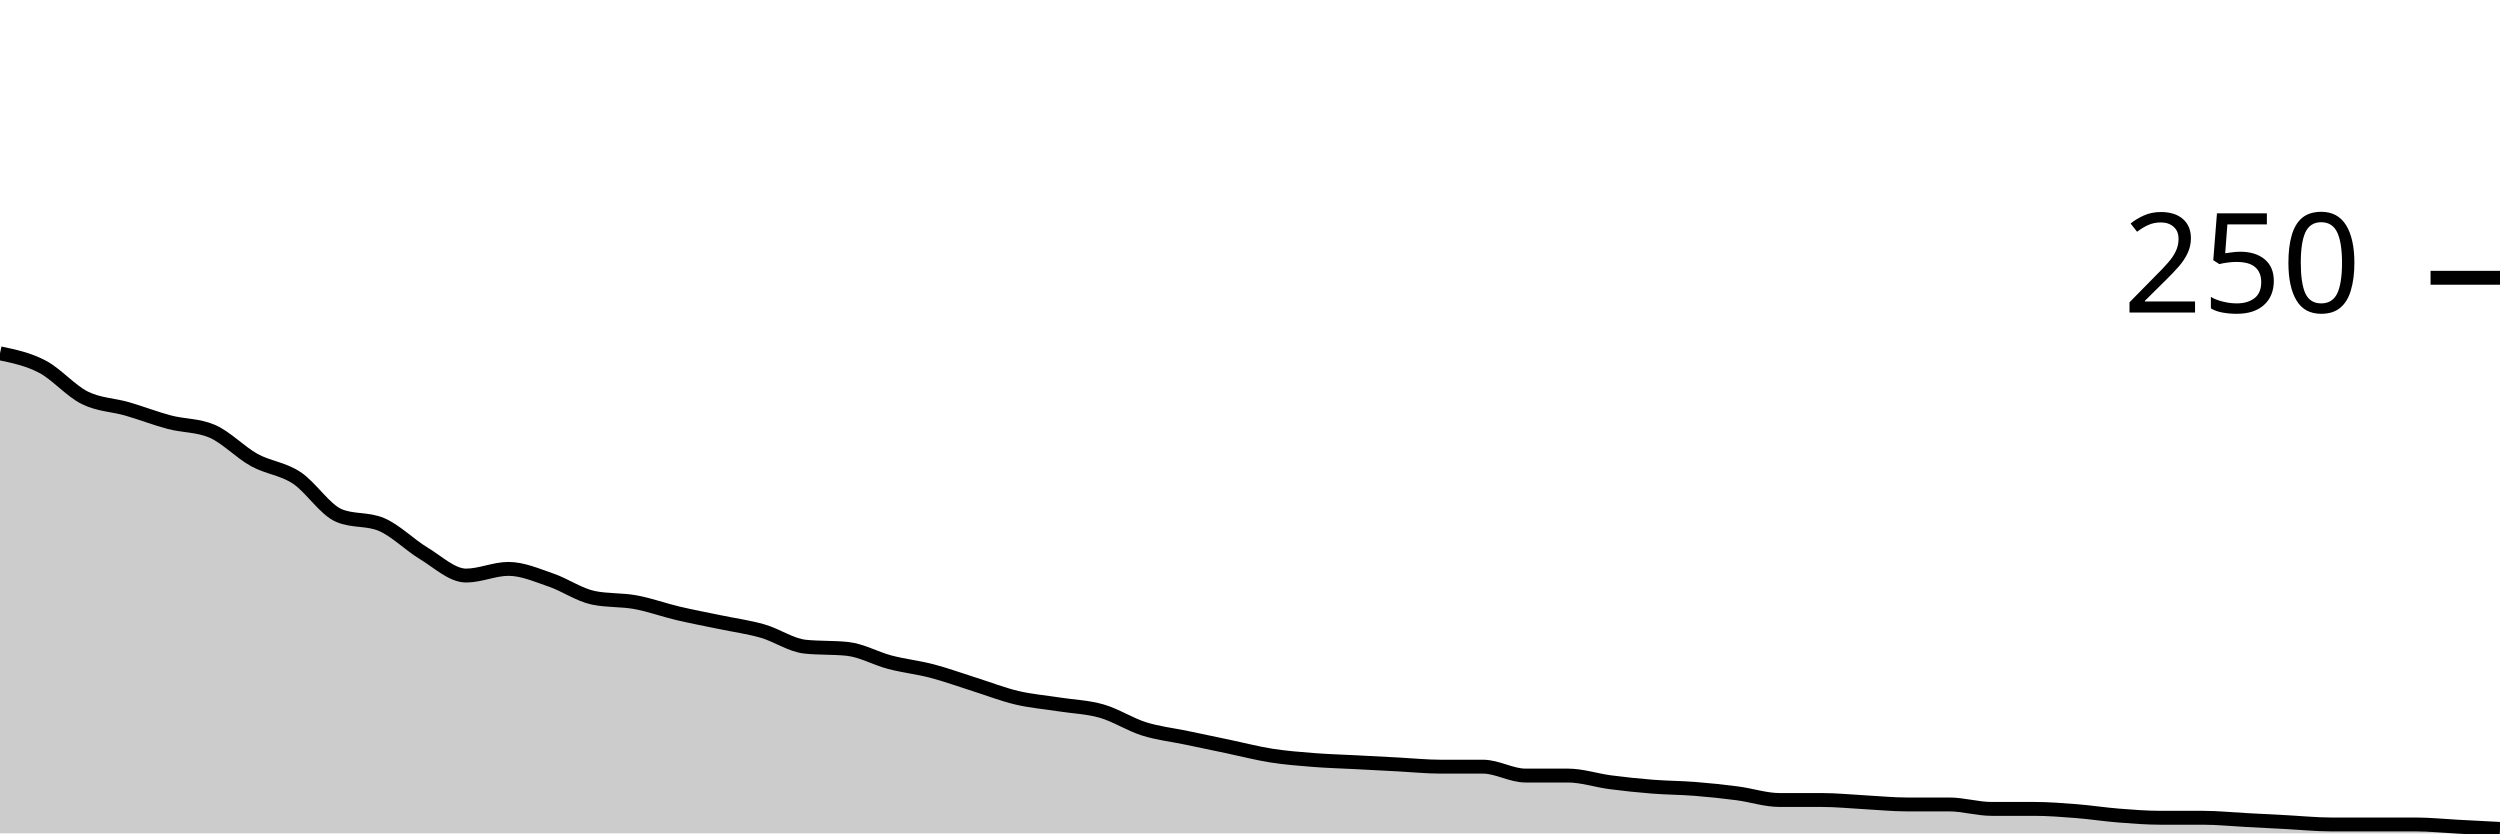
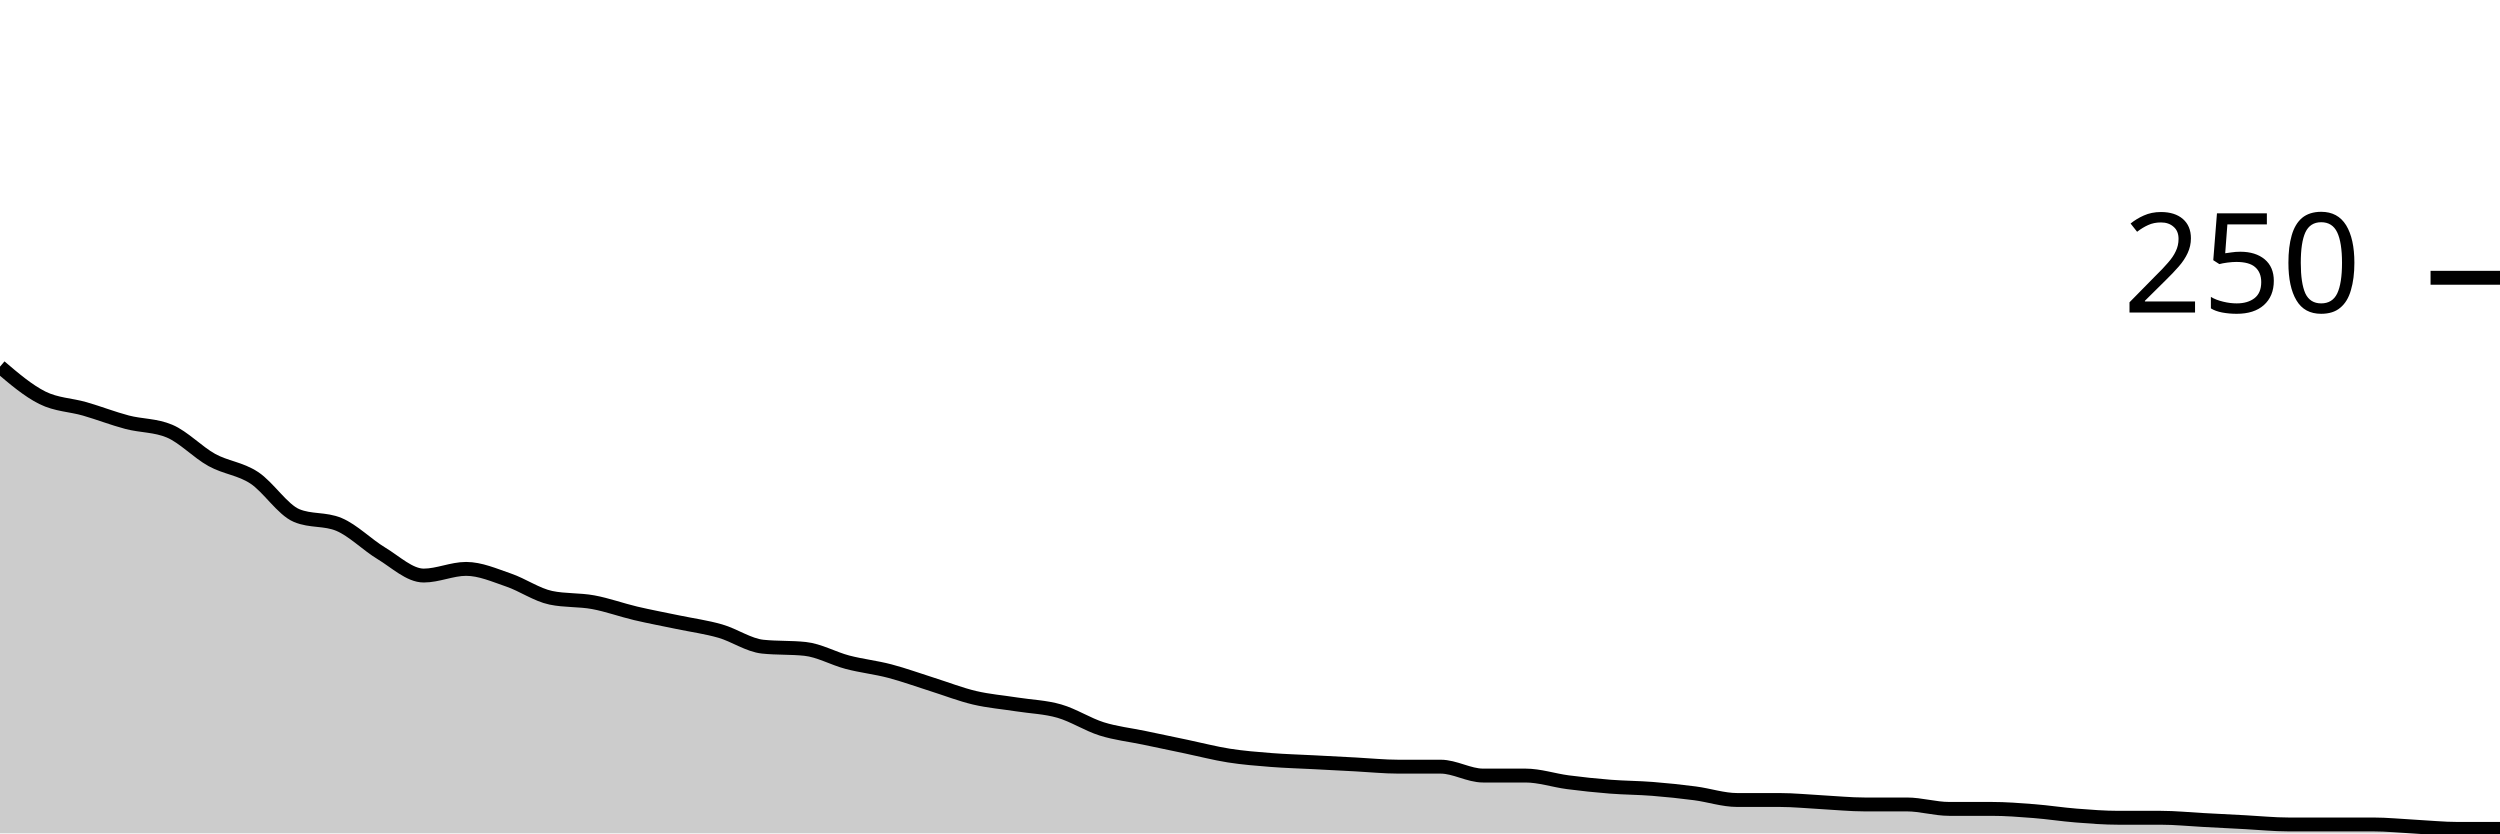
<svg xmlns="http://www.w3.org/2000/svg" viewBox="0 0 180 60">
  <g transform="translate(0,20)">
-     <path class="area" fill="rgba(0, 0, 0, 0.2)" d="M0,5.44C1.017,5.653,2.034,5.867,3.051,6.4C4.068,6.933,5.085,8.133,6.102,8.64C7.119,9.147,8.136,9.147,9.153,9.44C10.169,9.733,11.186,10.133,12.203,10.4C13.22,10.667,14.237,10.613,15.254,11.04C16.271,11.467,17.288,12.56,18.305,13.12C19.322,13.68,20.339,13.733,21.356,14.4C22.373,15.067,23.39,16.693,24.407,17.12C25.424,17.547,26.441,17.333,27.458,17.76C28.475,18.187,29.492,19.227,30.508,19.84C31.525,20.453,32.542,21.44,33.559,21.44C34.576,21.44,35.593,20.96,36.61,20.96C37.627,20.96,38.644,21.413,39.661,21.76C40.678,22.107,41.695,22.827,42.712,23.04C43.729,23.253,44.746,23.173,45.763,23.36C46.78,23.547,47.797,23.92,48.814,24.16C49.831,24.4,50.847,24.587,51.864,24.8C52.881,25.013,53.898,25.147,54.915,25.44C55.932,25.733,56.949,26.453,57.966,26.56C58.983,26.667,60,26.613,61.017,26.72C62.034,26.827,63.051,27.413,64.068,27.68C65.085,27.947,66.102,28.053,67.119,28.32C68.136,28.587,69.153,28.96,70.169,29.28C71.186,29.6,72.203,30,73.22,30.24C74.237,30.48,75.254,30.56,76.271,30.72C77.288,30.88,78.305,30.907,79.322,31.2C80.339,31.493,81.356,32.16,82.373,32.48C83.39,32.8,84.407,32.907,85.424,33.12C86.441,33.333,87.458,33.547,88.475,33.76C89.492,33.973,90.508,34.24,91.525,34.4C92.542,34.56,93.559,34.64,94.576,34.72C95.593,34.8,96.61,34.827,97.627,34.88C98.644,34.933,99.661,34.987,100.678,35.04C101.695,35.093,102.712,35.2,103.729,35.2C104.746,35.2,105.763,35.2,106.78,35.2C107.797,35.2,108.814,35.84,109.831,35.84C110.847,35.84,111.864,35.84,112.881,35.84C113.898,35.84,114.915,36.187,115.932,36.32C116.949,36.453,117.966,36.56,118.983,36.64C120,36.72,121.017,36.72,122.034,36.8C123.051,36.88,124.068,36.987,125.085,37.12C126.102,37.253,127.119,37.6,128.136,37.6C129.153,37.6,130.169,37.6,131.186,37.6C132.203,37.6,133.22,37.707,134.237,37.76C135.254,37.813,136.271,37.92,137.288,37.92C138.305,37.92,139.322,37.92,140.339,37.92C141.356,37.92,142.373,38.24,143.39,38.24C144.407,38.24,145.424,38.24,146.441,38.24C147.458,38.24,148.475,38.32,149.492,38.4C150.508,38.48,151.525,38.64,152.542,38.72C153.559,38.8,154.576,38.88,155.593,38.88C156.61,38.88,157.627,38.88,158.644,38.88C159.661,38.88,160.678,38.987,161.695,39.04C162.712,39.093,163.729,39.147,164.746,39.2C165.763,39.253,166.78,39.36,167.797,39.36C168.814,39.36,169.831,39.36,170.847,39.36C171.864,39.36,172.881,39.36,173.898,39.36C174.915,39.36,175.932,39.467,176.949,39.52C177.966,39.573,178.983,39.627,180,39.68L180,40C178.983,40,177.966,40,176.949,40C175.932,40,174.915,40,173.898,40C172.881,40,171.864,40,170.847,40C169.831,40,168.814,40,167.797,40C166.78,40,165.763,40,164.746,40C163.729,40,162.712,40,161.695,40C160.678,40,159.661,40,158.644,40C157.627,40,156.61,40,155.593,40C154.576,40,153.559,40,152.542,40C151.525,40,150.508,40,149.492,40C148.475,40,147.458,40,146.441,40C145.424,40,144.407,40,143.39,40C142.373,40,141.356,40,140.339,40C139.322,40,138.305,40,137.288,40C136.271,40,135.254,40,134.237,40C133.22,40,132.203,40,131.186,40C130.169,40,129.153,40,128.136,40C127.119,40,126.102,40,125.085,40C124.068,40,123.051,40,122.034,40C121.017,40,120,40,118.983,40C117.966,40,116.949,40,115.932,40C114.915,40,113.898,40,112.881,40C111.864,40,110.847,40,109.831,40C108.814,40,107.797,40,106.78,40C105.763,40,104.746,40,103.729,40C102.712,40,101.695,40,100.678,40C99.661,40,98.644,40,97.627,40C96.61,40,95.593,40,94.576,40C93.559,40,92.542,40,91.525,40C90.508,40,89.492,40,88.475,40C87.458,40,86.441,40,85.424,40C84.407,40,83.39,40,82.373,40C81.356,40,80.339,40,79.322,40C78.305,40,77.288,40,76.271,40C75.254,40,74.237,40,73.22,40C72.203,40,71.186,40,70.169,40C69.153,40,68.136,40,67.119,40C66.102,40,65.085,40,64.068,40C63.051,40,62.034,40,61.017,40C60,40,58.983,40,57.966,40C56.949,40,55.932,40,54.915,40C53.898,40,52.881,40,51.864,40C50.847,40,49.831,40,48.814,40C47.797,40,46.78,40,45.763,40C44.746,40,43.729,40,42.712,40C41.695,40,40.678,40,39.661,40C38.644,40,37.627,40,36.61,40C35.593,40,34.576,40,33.559,40C32.542,40,31.525,40,30.508,40C29.492,40,28.475,40,27.458,40C26.441,40,25.424,40,24.407,40C23.39,40,22.373,40,21.356,40C20.339,40,19.322,40,18.305,40C17.288,40,16.271,40,15.254,40C14.237,40,13.22,40,12.203,40C11.186,40,10.169,40,9.153,40C8.136,40,7.119,40,6.102,40C5.085,40,4.068,40,3.051,40C2.034,40,1.017,40,0,40Z" />
-     <path class="line" stroke="black" fill="none" d="M0,5.44C1.017,5.653,2.034,5.867,3.051,6.4C4.068,6.933,5.085,8.133,6.102,8.64C7.119,9.147,8.136,9.147,9.153,9.44C10.169,9.733,11.186,10.133,12.203,10.4C13.22,10.667,14.237,10.613,15.254,11.04C16.271,11.467,17.288,12.56,18.305,13.12C19.322,13.68,20.339,13.733,21.356,14.4C22.373,15.067,23.39,16.693,24.407,17.12C25.424,17.547,26.441,17.333,27.458,17.76C28.475,18.187,29.492,19.227,30.508,19.84C31.525,20.453,32.542,21.44,33.559,21.44C34.576,21.44,35.593,20.96,36.61,20.96C37.627,20.96,38.644,21.413,39.661,21.76C40.678,22.107,41.695,22.827,42.712,23.04C43.729,23.253,44.746,23.173,45.763,23.36C46.78,23.547,47.797,23.92,48.814,24.16C49.831,24.4,50.847,24.587,51.864,24.8C52.881,25.013,53.898,25.147,54.915,25.44C55.932,25.733,56.949,26.453,57.966,26.56C58.983,26.667,60,26.613,61.017,26.72C62.034,26.827,63.051,27.413,64.068,27.68C65.085,27.947,66.102,28.053,67.119,28.32C68.136,28.587,69.153,28.96,70.169,29.28C71.186,29.6,72.203,30,73.22,30.24C74.237,30.48,75.254,30.56,76.271,30.72C77.288,30.88,78.305,30.907,79.322,31.2C80.339,31.493,81.356,32.16,82.373,32.48C83.39,32.8,84.407,32.907,85.424,33.12C86.441,33.333,87.458,33.547,88.475,33.76C89.492,33.973,90.508,34.24,91.525,34.4C92.542,34.56,93.559,34.64,94.576,34.72C95.593,34.8,96.61,34.827,97.627,34.88C98.644,34.933,99.661,34.987,100.678,35.04C101.695,35.093,102.712,35.2,103.729,35.2C104.746,35.2,105.763,35.2,106.78,35.2C107.797,35.2,108.814,35.84,109.831,35.84C110.847,35.84,111.864,35.84,112.881,35.84C113.898,35.84,114.915,36.187,115.932,36.32C116.949,36.453,117.966,36.56,118.983,36.64C120,36.72,121.017,36.72,122.034,36.8C123.051,36.88,124.068,36.987,125.085,37.12C126.102,37.253,127.119,37.6,128.136,37.6C129.153,37.6,130.169,37.6,131.186,37.6C132.203,37.6,133.22,37.707,134.237,37.76C135.254,37.813,136.271,37.92,137.288,37.92C138.305,37.92,139.322,37.92,140.339,37.92C141.356,37.92,142.373,38.24,143.39,38.24C144.407,38.24,145.424,38.24,146.441,38.24C147.458,38.24,148.475,38.32,149.492,38.4C150.508,38.48,151.525,38.64,152.542,38.72C153.559,38.8,154.576,38.88,155.593,38.88C156.61,38.88,157.627,38.88,158.644,38.88C159.661,38.88,160.678,38.987,161.695,39.04C162.712,39.093,163.729,39.147,164.746,39.2C165.763,39.253,166.78,39.36,167.797,39.36C168.814,39.36,169.831,39.36,170.847,39.36C171.864,39.36,172.881,39.36,173.898,39.36C174.915,39.36,175.932,39.467,176.949,39.52C177.966,39.573,178.983,39.627,180,39.68" />
+     <path class="area" fill="rgba(0, 0, 0, 0.2)" d="M0,6.4C1.017,7.267,2.034,8.133,3.051,8.64C4.068,9.147,5.085,9.147,6.102,9.44C7.119,9.733,8.136,10.133,9.153,10.4C10.169,10.667,11.186,10.613,12.203,11.04C13.22,11.467,14.237,12.56,15.254,13.12C16.271,13.68,17.288,13.733,18.305,14.4C19.322,15.067,20.339,16.693,21.356,17.12C22.373,17.547,23.39,17.333,24.407,17.76C25.424,18.187,26.441,19.227,27.458,19.84C28.475,20.453,29.492,21.44,30.508,21.44C31.525,21.44,32.542,20.96,33.559,20.96C34.576,20.96,35.593,21.413,36.61,21.76C37.627,22.107,38.644,22.827,39.661,23.04C40.678,23.253,41.695,23.173,42.712,23.36C43.729,23.547,44.746,23.92,45.763,24.16C46.78,24.4,47.797,24.587,48.814,24.8C49.831,25.013,50.847,25.147,51.864,25.44C52.881,25.733,53.898,26.453,54.915,26.56C55.932,26.667,56.949,26.613,57.966,26.72C58.983,26.827,60,27.413,61.017,27.68C62.034,27.947,63.051,28.053,64.068,28.32C65.085,28.587,66.102,28.96,67.119,29.28C68.136,29.6,69.153,30,70.169,30.24C71.186,30.48,72.203,30.56,73.22,30.72C74.237,30.88,75.254,30.907,76.271,31.2C77.288,31.493,78.305,32.16,79.322,32.48C80.339,32.8,81.356,32.907,82.373,33.12C83.39,33.333,84.407,33.547,85.424,33.76C86.441,33.973,87.458,34.24,88.475,34.4C89.492,34.56,90.508,34.64,91.525,34.72C92.542,34.8,93.559,34.827,94.576,34.88C95.593,34.933,96.61,34.987,97.627,35.04C98.644,35.093,99.661,35.2,100.678,35.2C101.695,35.2,102.712,35.2,103.729,35.2C104.746,35.2,105.763,35.84,106.78,35.84C107.797,35.84,108.814,35.84,109.831,35.84C110.847,35.84,111.864,36.187,112.881,36.32C113.898,36.453,114.915,36.56,115.932,36.64C116.949,36.72,117.966,36.72,118.983,36.8C120,36.88,121.017,36.987,122.034,37.12C123.051,37.253,124.068,37.6,125.085,37.6C126.102,37.6,127.119,37.6,128.136,37.6C129.153,37.6,130.169,37.707,131.186,37.76C132.203,37.813,133.22,37.92,134.237,37.92C135.254,37.92,136.271,37.92,137.288,37.92C138.305,37.92,139.322,38.24,140.339,38.24C141.356,38.24,142.373,38.24,143.39,38.24C144.407,38.24,145.424,38.32,146.441,38.4C147.458,38.48,148.475,38.64,149.492,38.72C150.508,38.8,151.525,38.88,152.542,38.88C153.559,38.88,154.576,38.88,155.593,38.88C156.61,38.88,157.627,38.987,158.644,39.04C159.661,39.093,160.678,39.147,161.695,39.2C162.712,39.253,163.729,39.36,164.746,39.36C165.763,39.36,166.78,39.36,167.797,39.36C168.814,39.36,169.831,39.36,170.847,39.36C171.864,39.36,172.881,39.467,173.898,39.52C174.915,39.573,175.932,39.68,176.949,39.68C177.966,39.68,178.983,39.68,180,39.68L180,40C178.983,40,177.966,40,176.949,40C175.932,40,174.915,40,173.898,40C172.881,40,171.864,40,170.847,40C169.831,40,168.814,40,167.797,40C166.78,40,165.763,40,164.746,40C163.729,40,162.712,40,161.695,40C160.678,40,159.661,40,158.644,40C157.627,40,156.61,40,155.593,40C154.576,40,153.559,40,152.542,40C151.525,40,150.508,40,149.492,40C148.475,40,147.458,40,146.441,40C145.424,40,144.407,40,143.39,40C142.373,40,141.356,40,140.339,40C139.322,40,138.305,40,137.288,40C136.271,40,135.254,40,134.237,40C133.22,40,132.203,40,131.186,40C130.169,40,129.153,40,128.136,40C127.119,40,126.102,40,125.085,40C124.068,40,123.051,40,122.034,40C121.017,40,120,40,118.983,40C117.966,40,116.949,40,115.932,40C114.915,40,113.898,40,112.881,40C111.864,40,110.847,40,109.831,40C108.814,40,107.797,40,106.78,40C105.763,40,104.746,40,103.729,40C102.712,40,101.695,40,100.678,40C99.661,40,98.644,40,97.627,40C96.61,40,95.593,40,94.576,40C93.559,40,92.542,40,91.525,40C90.508,40,89.492,40,88.475,40C87.458,40,86.441,40,85.424,40C84.407,40,83.39,40,82.373,40C81.356,40,80.339,40,79.322,40C78.305,40,77.288,40,76.271,40C75.254,40,74.237,40,73.22,40C72.203,40,71.186,40,70.169,40C69.153,40,68.136,40,67.119,40C66.102,40,65.085,40,64.068,40C63.051,40,62.034,40,61.017,40C60,40,58.983,40,57.966,40C56.949,40,55.932,40,54.915,40C53.898,40,52.881,40,51.864,40C50.847,40,49.831,40,48.814,40C47.797,40,46.78,40,45.763,40C44.746,40,43.729,40,42.712,40C41.695,40,40.678,40,39.661,40C38.644,40,37.627,40,36.61,40C35.593,40,34.576,40,33.559,40C32.542,40,31.525,40,30.508,40C29.492,40,28.475,40,27.458,40C26.441,40,25.424,40,24.407,40C23.39,40,22.373,40,21.356,40C20.339,40,19.322,40,18.305,40C17.288,40,16.271,40,15.254,40C14.237,40,13.22,40,12.203,40C11.186,40,10.169,40,9.153,40C8.136,40,7.119,40,6.102,40C5.085,40,4.068,40,3.051,40C2.034,40,1.017,40,0,40Z" />
+     <path class="line" stroke="black" fill="none" d="M0,6.4C1.017,7.267,2.034,8.133,3.051,8.64C4.068,9.147,5.085,9.147,6.102,9.44C7.119,9.733,8.136,10.133,9.153,10.4C10.169,10.667,11.186,10.613,12.203,11.04C13.22,11.467,14.237,12.56,15.254,13.12C16.271,13.68,17.288,13.733,18.305,14.4C19.322,15.067,20.339,16.693,21.356,17.12C22.373,17.547,23.39,17.333,24.407,17.76C25.424,18.187,26.441,19.227,27.458,19.84C28.475,20.453,29.492,21.44,30.508,21.44C31.525,21.44,32.542,20.96,33.559,20.96C34.576,20.96,35.593,21.413,36.61,21.76C37.627,22.107,38.644,22.827,39.661,23.04C40.678,23.253,41.695,23.173,42.712,23.36C43.729,23.547,44.746,23.92,45.763,24.16C46.78,24.4,47.797,24.587,48.814,24.8C49.831,25.013,50.847,25.147,51.864,25.44C52.881,25.733,53.898,26.453,54.915,26.56C55.932,26.667,56.949,26.613,57.966,26.72C58.983,26.827,60,27.413,61.017,27.68C62.034,27.947,63.051,28.053,64.068,28.32C65.085,28.587,66.102,28.96,67.119,29.28C68.136,29.6,69.153,30,70.169,30.24C71.186,30.48,72.203,30.56,73.22,30.72C74.237,30.88,75.254,30.907,76.271,31.2C77.288,31.493,78.305,32.16,79.322,32.48C80.339,32.8,81.356,32.907,82.373,33.12C83.39,33.333,84.407,33.547,85.424,33.76C86.441,33.973,87.458,34.24,88.475,34.4C89.492,34.56,90.508,34.64,91.525,34.72C92.542,34.8,93.559,34.827,94.576,34.88C95.593,34.933,96.61,34.987,97.627,35.04C98.644,35.093,99.661,35.2,100.678,35.2C101.695,35.2,102.712,35.2,103.729,35.2C104.746,35.2,105.763,35.84,106.78,35.84C107.797,35.84,108.814,35.84,109.831,35.84C110.847,35.84,111.864,36.187,112.881,36.32C113.898,36.453,114.915,36.56,115.932,36.64C116.949,36.72,117.966,36.72,118.983,36.8C120,36.88,121.017,36.987,122.034,37.12C123.051,37.253,124.068,37.6,125.085,37.6C126.102,37.6,127.119,37.6,128.136,37.6C129.153,37.6,130.169,37.707,131.186,37.76C132.203,37.813,133.22,37.92,134.237,37.92C135.254,37.92,136.271,37.92,137.288,37.92C138.305,37.92,139.322,38.24,140.339,38.24C141.356,38.24,142.373,38.24,143.39,38.24C144.407,38.24,145.424,38.32,146.441,38.4C147.458,38.48,148.475,38.64,149.492,38.72C150.508,38.8,151.525,38.88,152.542,38.88C153.559,38.88,154.576,38.88,155.593,38.88C156.61,38.88,157.627,38.987,158.644,39.04C159.661,39.093,160.678,39.147,161.695,39.2C162.712,39.253,163.729,39.36,164.746,39.36C165.763,39.36,166.78,39.36,167.797,39.36C168.814,39.36,169.831,39.36,170.847,39.36C171.864,39.36,172.881,39.467,173.898,39.52C174.915,39.573,175.932,39.68,176.949,39.68C177.966,39.68,178.983,39.68,180,39.68" />
    <path class="axis-ceiling" stroke-width="1" stroke="black" fill="none" d="M175,0L180,0" />
    <text class="axis-ceiling-label" font-family="sans-serif" text-anchor="end" font-size="10px" x="170" y="2.5">250</text>
  </g>
</svg>
